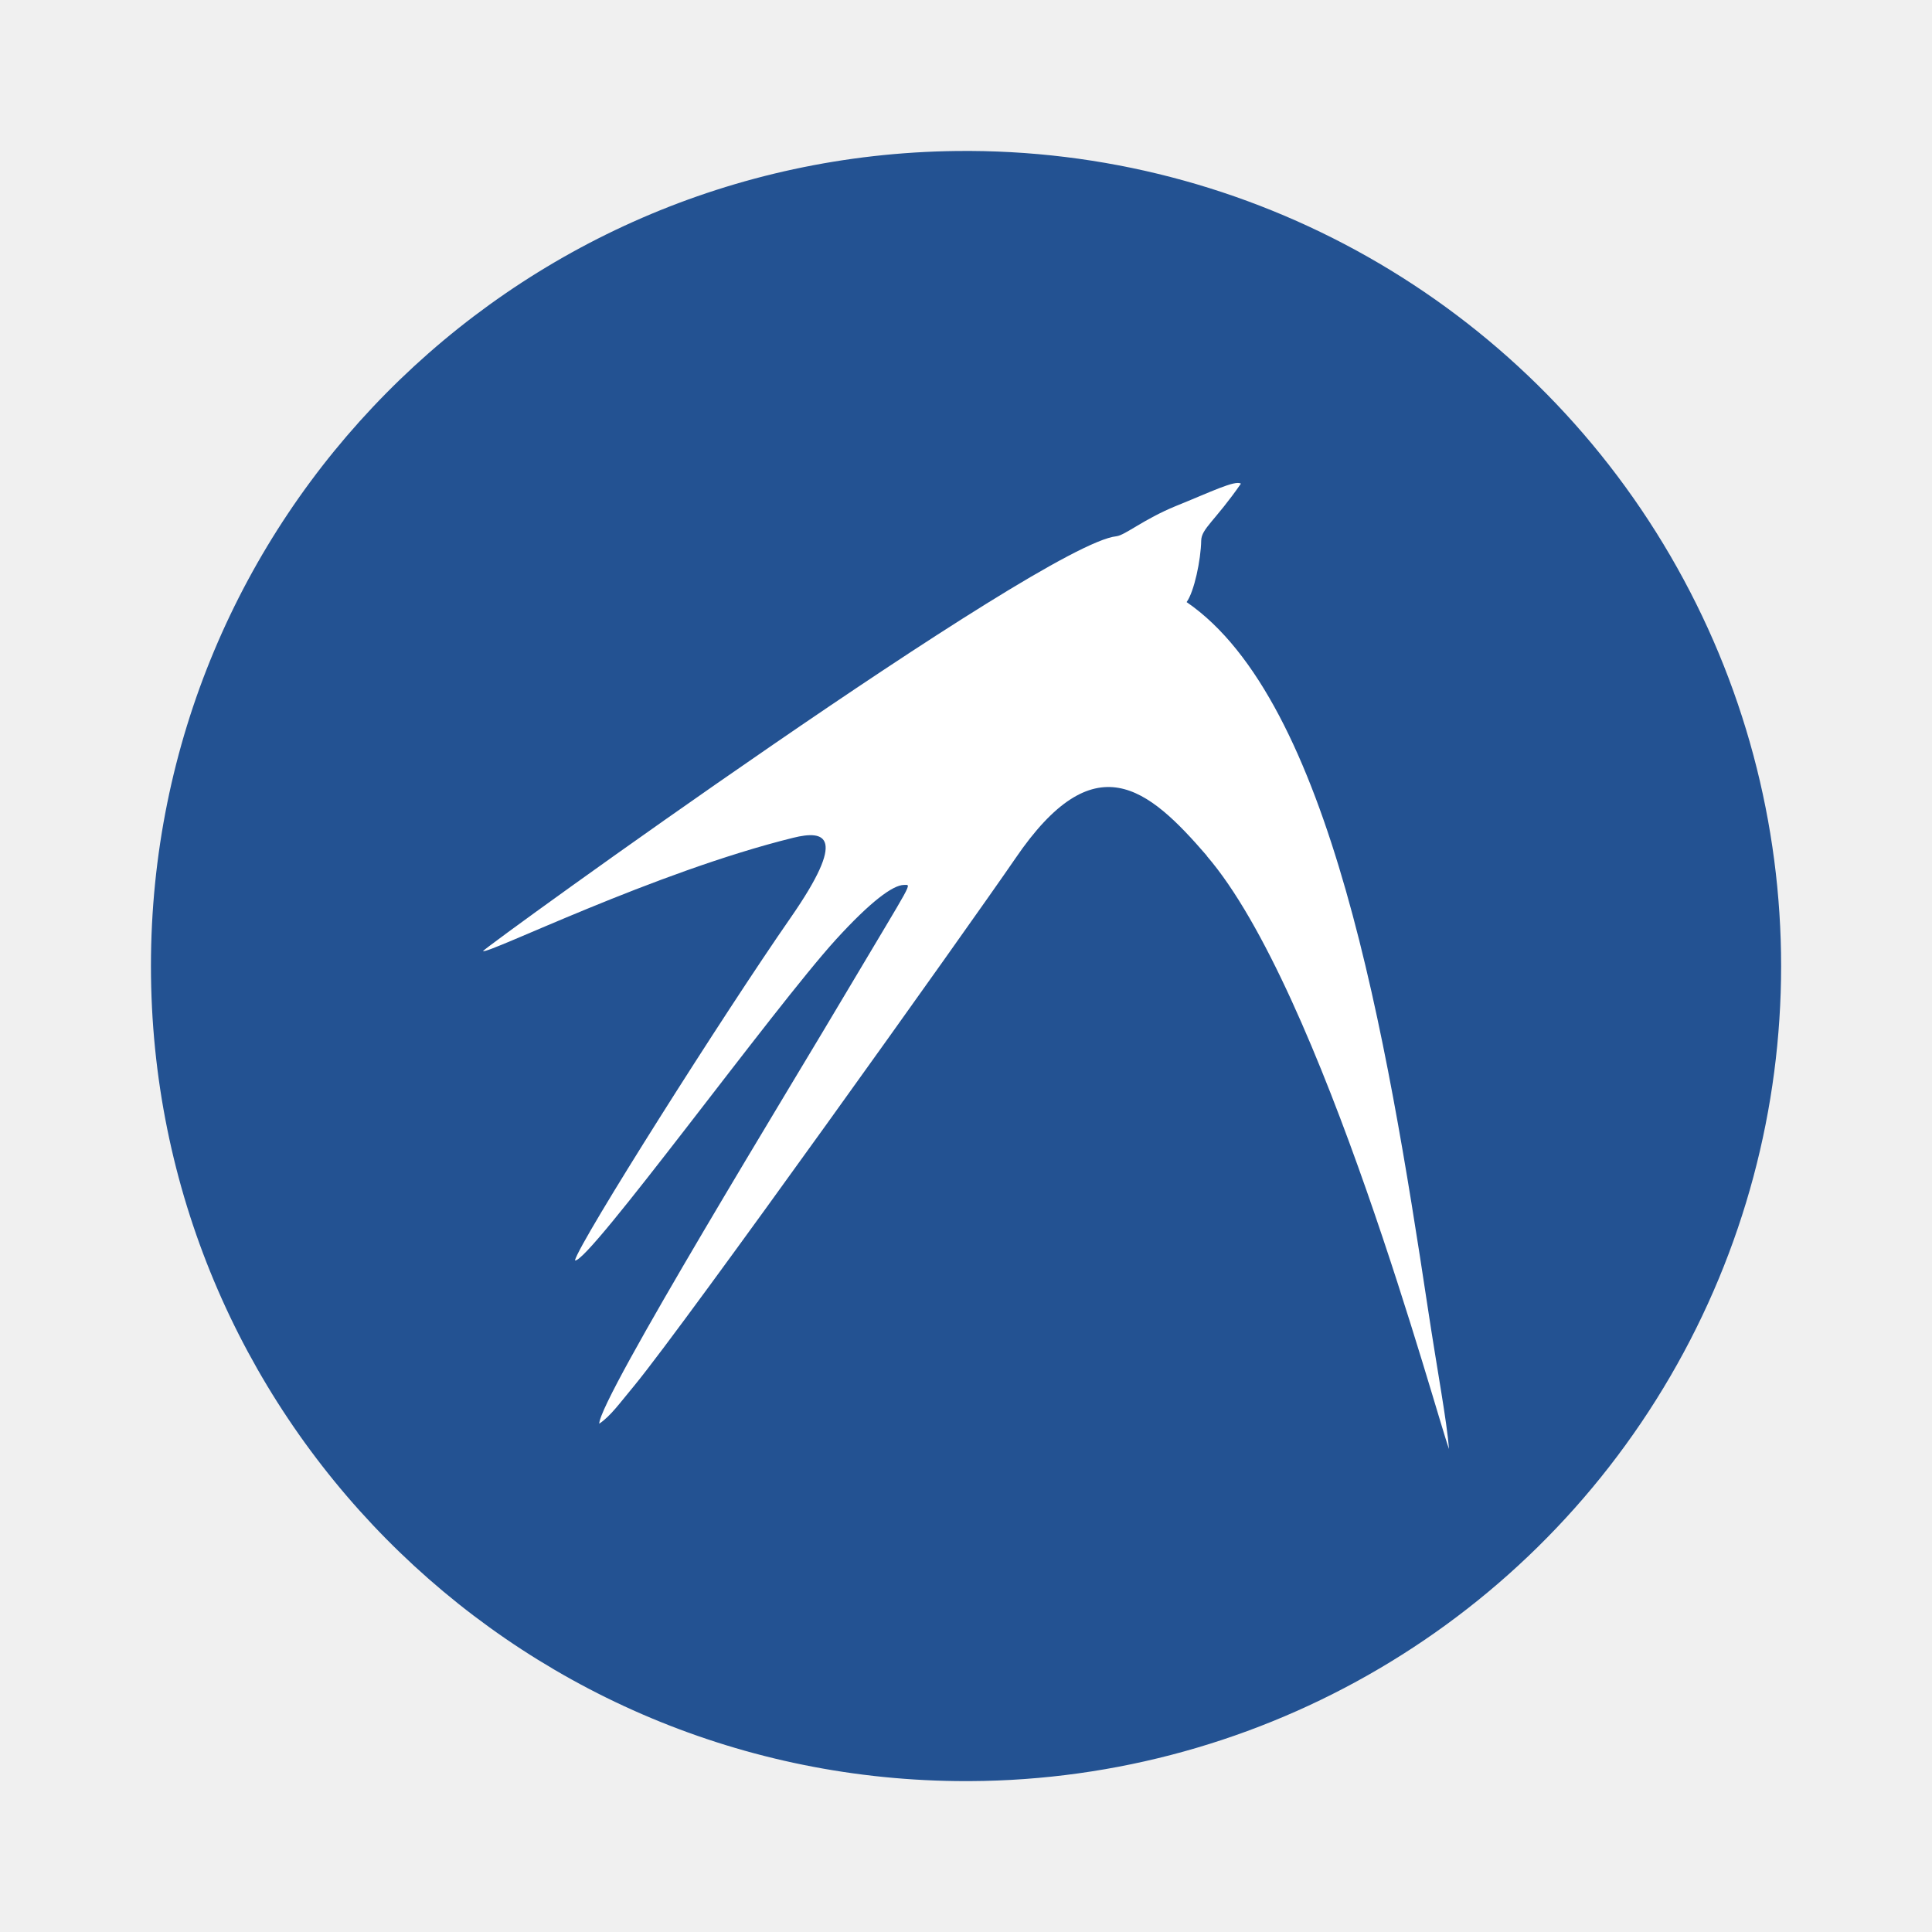
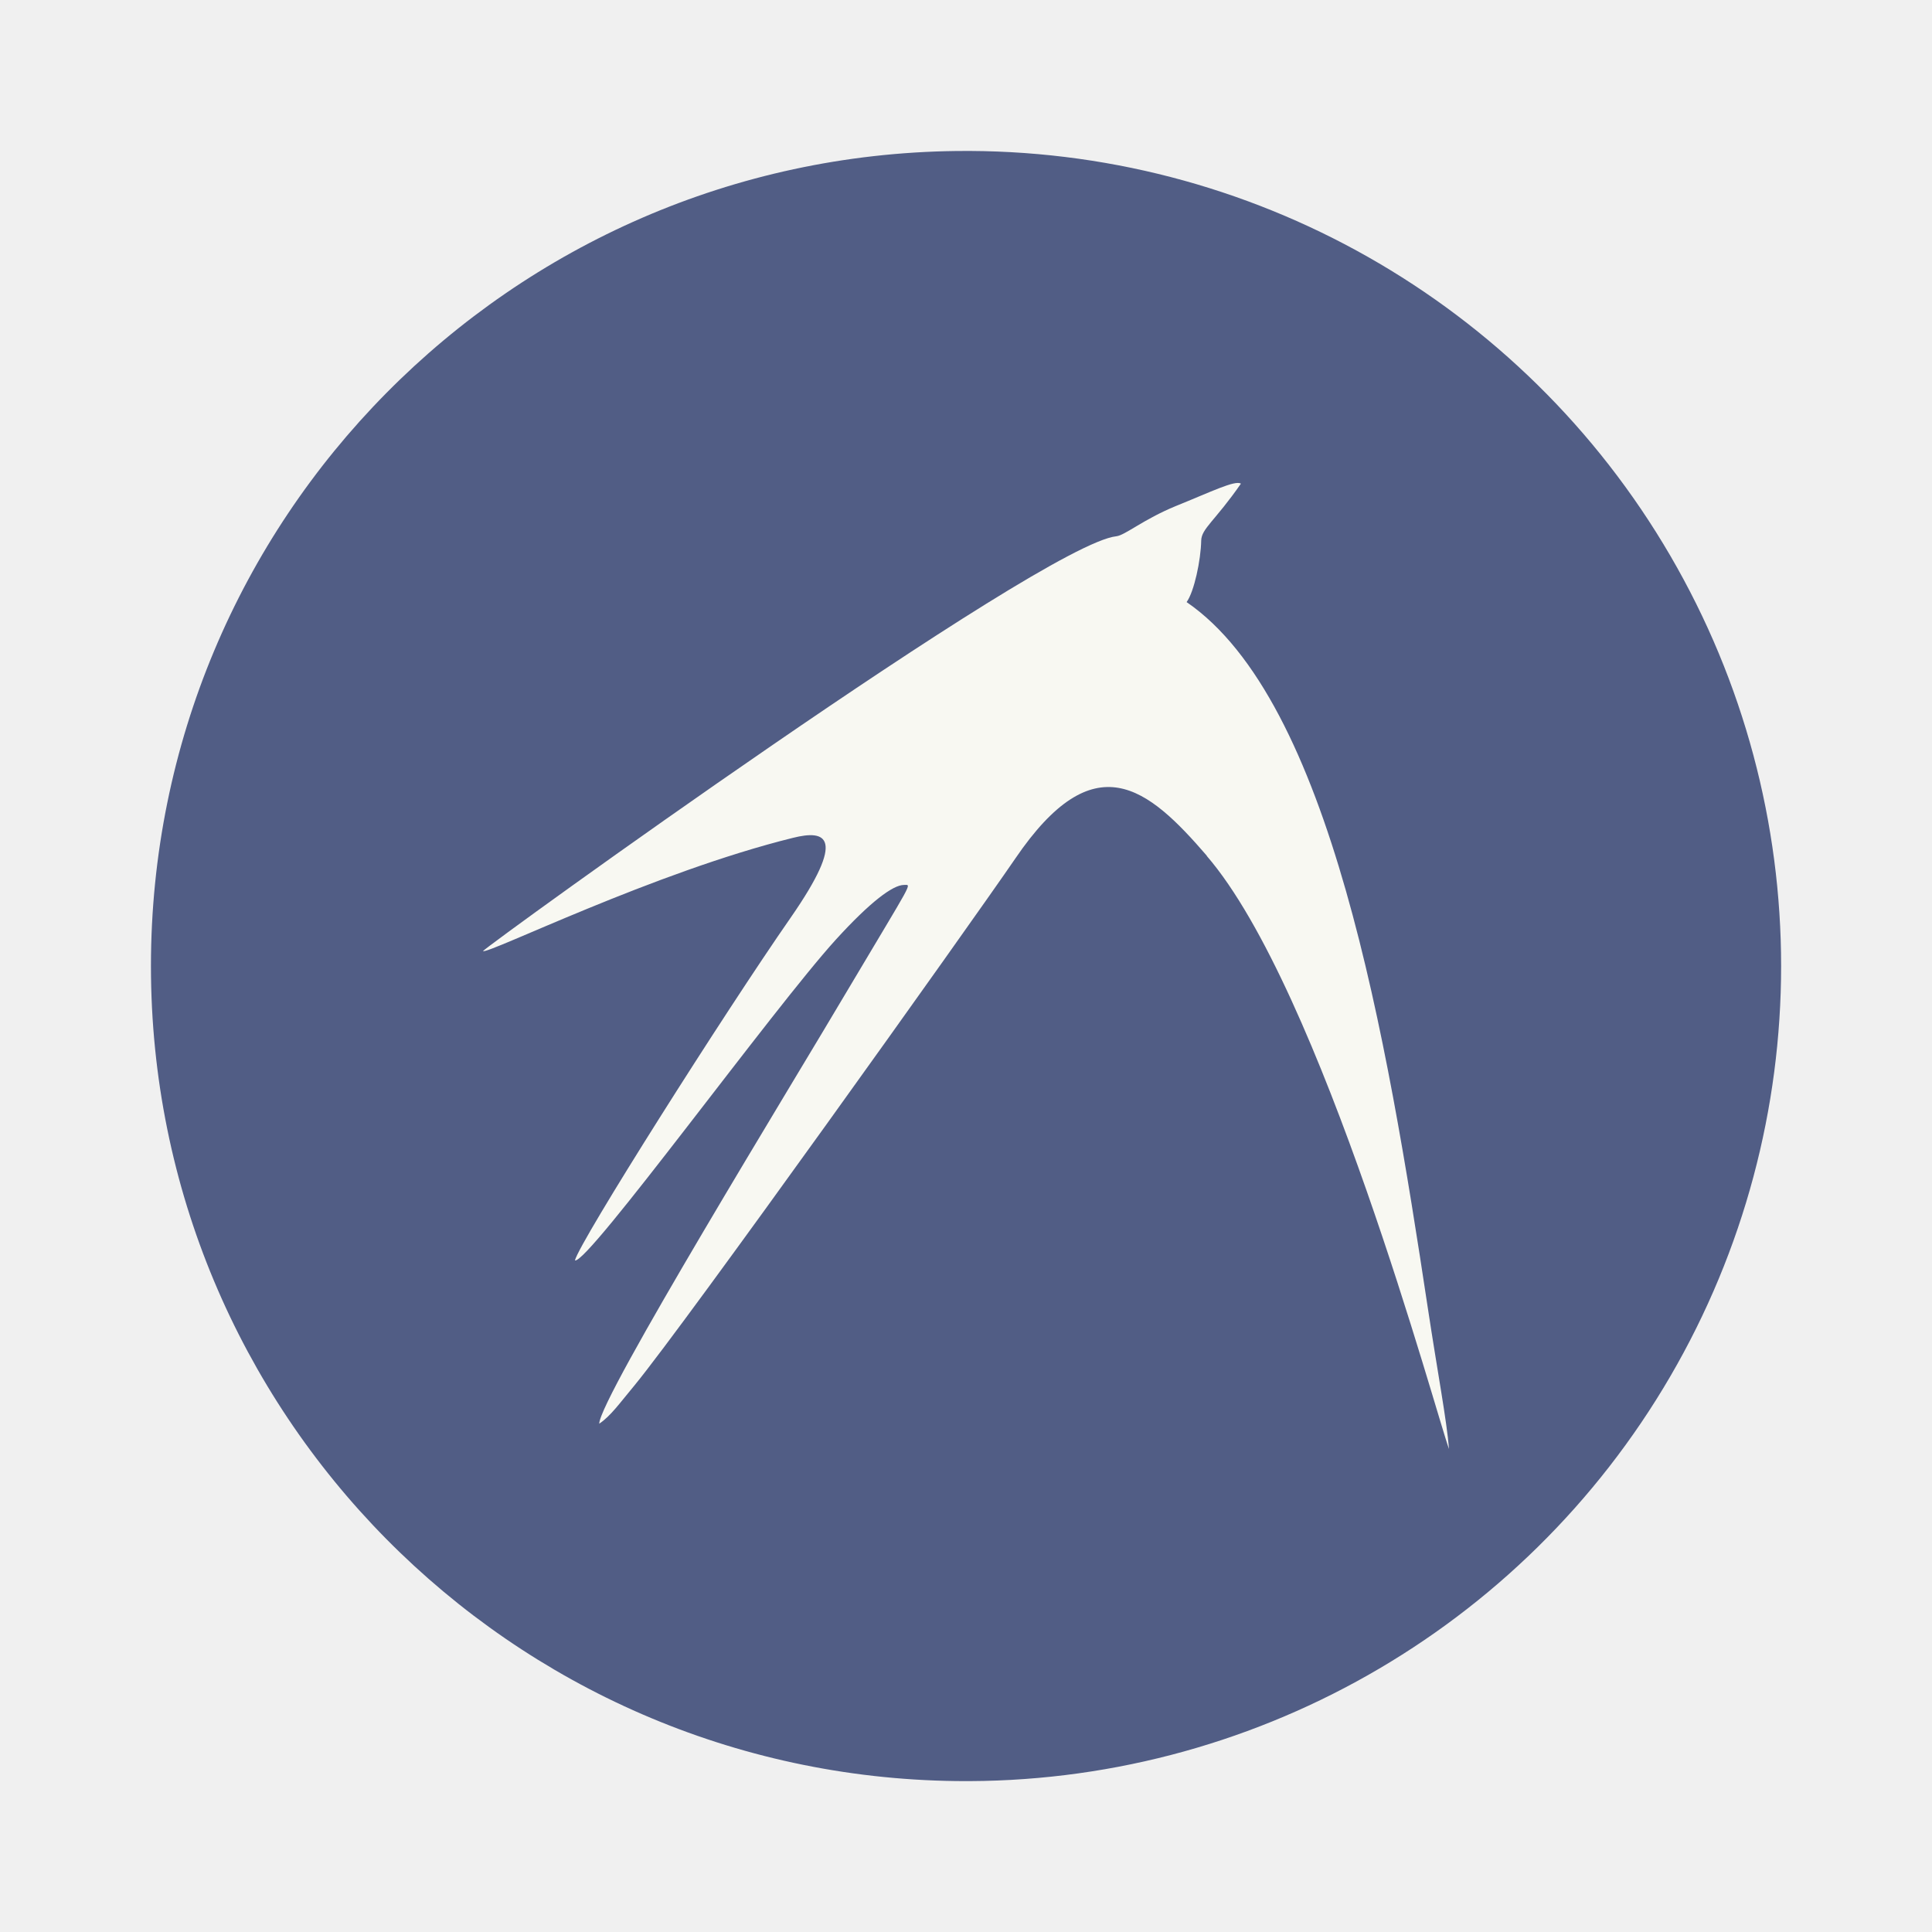
- <svg xmlns="http://www.w3.org/2000/svg" width="64" height="64" version="1.1" viewBox="0 0 16.933 16.933">
-   <g transform="matrix(1.0385 0 0 1.0385 -.41232 -.32567)" stroke-width=".927">
-     <path d="m8.467 1.588a6.879 6.879 0 1 1 0 13.757 6.879 6.879 0 0 1 0-13.757z" fill="#235292" />
+ <svg xmlns="http://www.w3.org/2000/svg" width="64" height="64" version="1.1" viewBox="0 0 16.933 16.933" id="svg8">
+   <defs id="defs12" />
+   <g transform="matrix(1.0385 0 0 1.0385 -.41232 -.32567)" stroke-width=".927" id="g4">
+     <path d="m8.467 1.588a6.879 6.879 0 1 1 0 13.757 6.879 6.879 0 0 1 0-13.757z" fill="#235292" id="path2" style="fill:#515d85" />
  </g>
-   <path d="M10.578 7.501c-.52-.603-.987-.993-1.679.023-.413.603-2.884 4.066-3.337 4.617-.133.16-.21.27-.31.337 0-.22 1.707-3.003 2.183-3.81.575-.968.557-.912.488-.912-.097 0-.295.148-.596.478-.549.603-2.175 2.847-2.288 2.813.039-.163 1.312-2.172 1.89-3.003.497-.716.307-.772.022-.701-1.216.3-2.67 1.02-2.718.993.018-.037 4.9-3.569 5.552-3.636.076-.009.236-.148.521-.265.31-.125.519-.229.57-.196-.227.327-.345.393-.348.498-.003.172-.062.45-.128.54 1.262.865 1.755 3.813 2.114 6.186.085.562.166.986.186 1.237-.106-.282-1.115-4.03-2.124-5.199m0 0" fill="#fff" />
+   <path d="M10.578 7.501c-.52-.603-.987-.993-1.679.023-.413.603-2.884 4.066-3.337 4.617-.133.16-.21.27-.31.337 0-.22 1.707-3.003 2.183-3.81.575-.968.557-.912.488-.912-.097 0-.295.148-.596.478-.549.603-2.175 2.847-2.288 2.813.039-.163 1.312-2.172 1.89-3.003.497-.716.307-.772.022-.701-1.216.3-2.67 1.02-2.718.993.018-.037 4.9-3.569 5.552-3.636.076-.009.236-.148.521-.265.31-.125.519-.229.57-.196-.227.327-.345.393-.348.498-.003.172-.062.45-.128.54 1.262.865 1.755 3.813 2.114 6.186.085.562.166.986.186 1.237-.106-.282-1.115-4.03-2.124-5.199m0 0" fill="#f8f8f2" id="path6" />
</svg>
